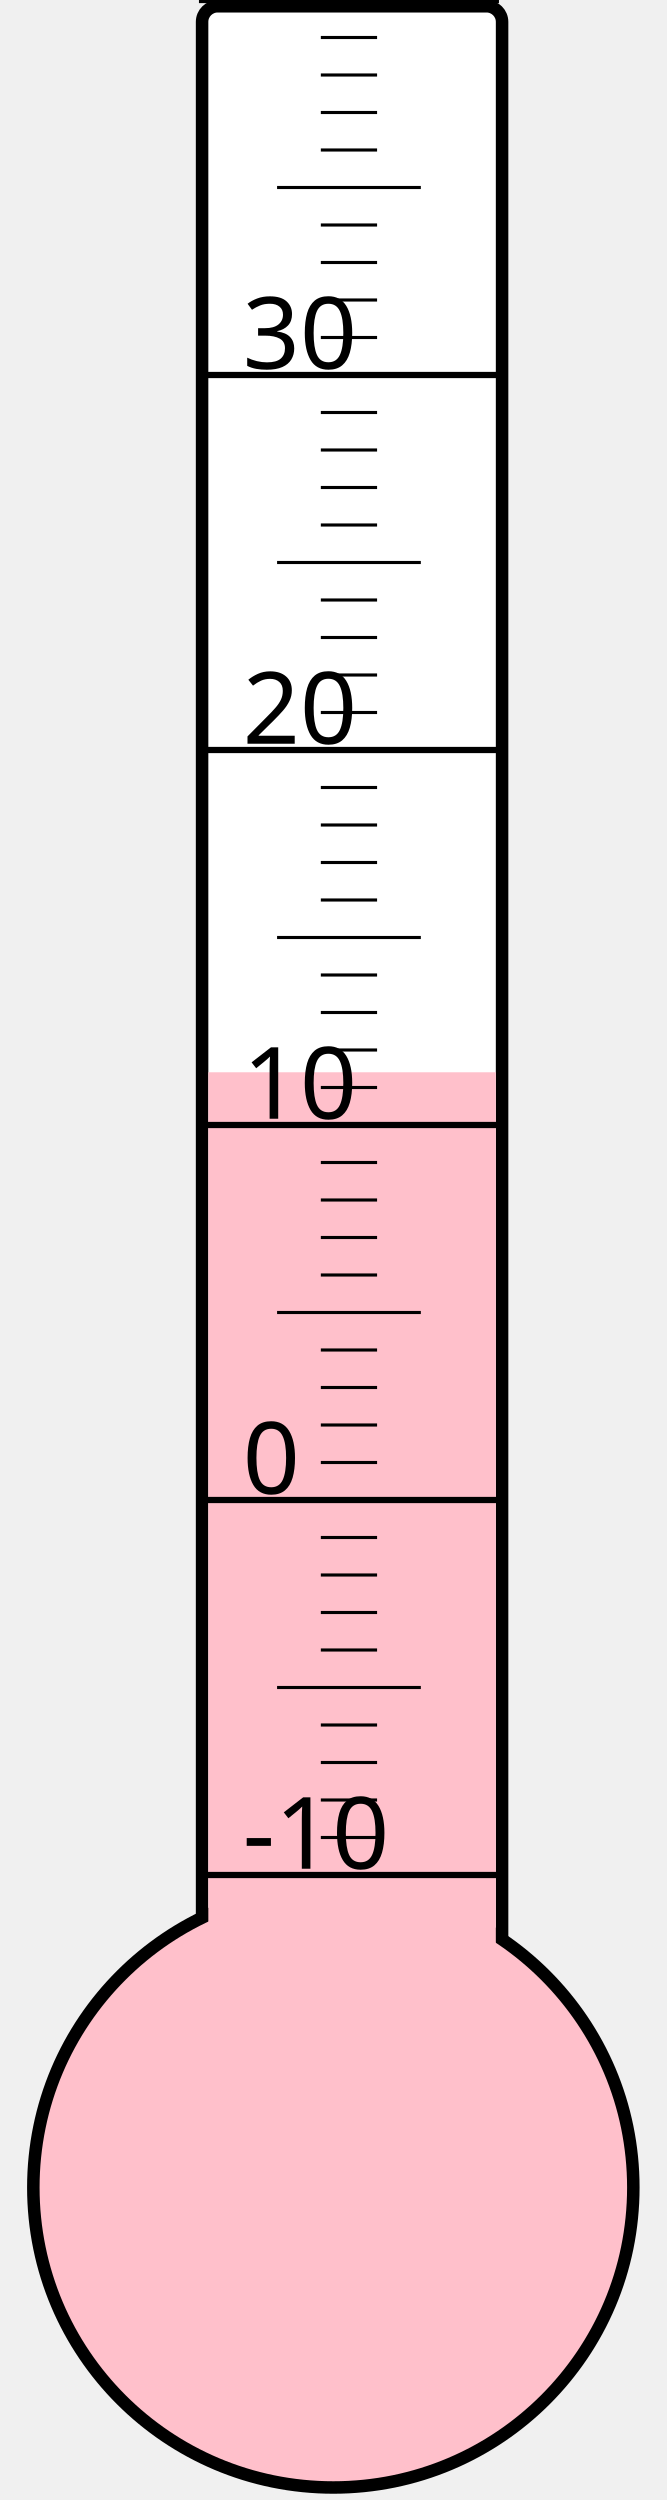
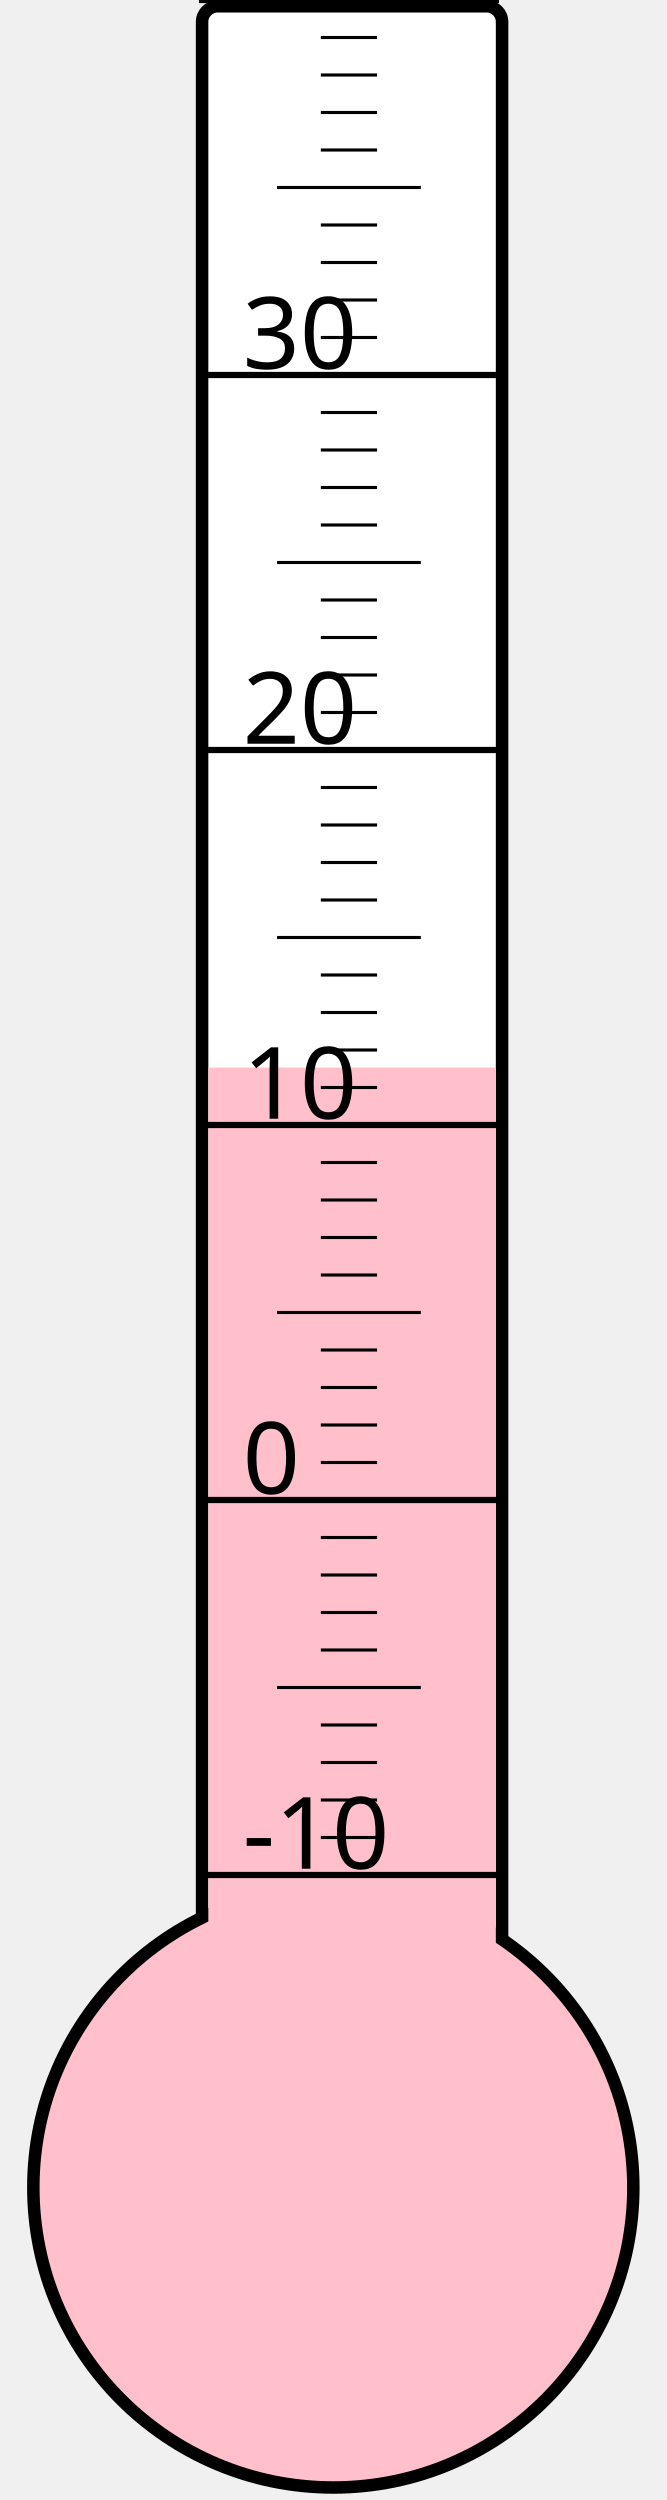
<svg xmlns="http://www.w3.org/2000/svg" width="40px" height="150px" viewBox="0 0 200 800">
  <rect width="200" height="800" x="0" y="0" style="fill: #ffffeb; fill-opacity: 0;" />
  <rect width="96" height="680" x="58" y="2" rx="5" ry="5" style="fill: white; fill-opacity: 1; stroke: black; stroke-width: 4;" />
  <circle cx="100" cy="700" r="96" style="fill: pink; stroke: black; stroke-width: 4;" />
-   <rect width="92" height="356.875" x="60" y="343.125" style="fill: pink; fill-opacity: 1; stroke-width: 0;" />
+   <rect width="92" height="358.375" x="60" y="341.625" style="fill: pink; fill-opacity: 1; stroke-width: 0;" />
  <text x="71" y="598" style="font-family: sans-serif; font-size: 24pt;">-10</text>
  <text x="71" y="478" style="font-family: sans-serif; font-size: 24pt;">0</text>
  <text x="71" y="358" style="font-family: sans-serif; font-size: 24pt;">10</text>
  <text x="71" y="238" style="font-family: sans-serif; font-size: 24pt;">20</text>
  <text x="71" y="118" style="font-family: sans-serif; font-size: 24pt;">30</text>
  <g style="stroke: black;">
    <line x1="57" y1="600" x2="153" y2="600" style="stroke-width: 2;" />
    <line x1="96" y1="588" x2="114" y2="588" style="stroke-width: 1;" />
    <line x1="96" y1="576" x2="114" y2="576" style="stroke-width: 1;" />
    <line x1="96" y1="564" x2="114" y2="564" style="stroke-width: 1;" />
    <line x1="96" y1="552" x2="114" y2="552" style="stroke-width: 1;" />
    <line x1="82" y1="540" x2="128" y2="540" style="stroke-width: 1;" />
    <line x1="96" y1="528" x2="114" y2="528" style="stroke-width: 1;" />
    <line x1="96" y1="516" x2="114" y2="516" style="stroke-width: 1;" />
    <line x1="96" y1="504" x2="114" y2="504" style="stroke-width: 1;" />
    <line x1="96" y1="492" x2="114" y2="492" style="stroke-width: 1;" />
    <line x1="57" y1="480" x2="153" y2="480" style="stroke-width: 2;" />
    <line x1="96" y1="468" x2="114" y2="468" style="stroke-width: 1;" />
    <line x1="96" y1="456" x2="114" y2="456" style="stroke-width: 1;" />
    <line x1="96" y1="444" x2="114" y2="444" style="stroke-width: 1;" />
    <line x1="96" y1="432" x2="114" y2="432" style="stroke-width: 1;" />
    <line x1="82" y1="420" x2="128" y2="420" style="stroke-width: 1;" />
    <line x1="96" y1="408" x2="114" y2="408" style="stroke-width: 1;" />
    <line x1="96" y1="396" x2="114" y2="396" style="stroke-width: 1;" />
    <line x1="96" y1="384" x2="114" y2="384" style="stroke-width: 1;" />
    <line x1="96" y1="372" x2="114" y2="372" style="stroke-width: 1;" />
    <line x1="57" y1="360" x2="153" y2="360" style="stroke-width: 2;" />
    <line x1="96" y1="348" x2="114" y2="348" style="stroke-width: 1;" />
    <line x1="96" y1="336" x2="114" y2="336" style="stroke-width: 1;" />
    <line x1="96" y1="324" x2="114" y2="324" style="stroke-width: 1;" />
    <line x1="96" y1="312" x2="114" y2="312" style="stroke-width: 1;" />
    <line x1="82" y1="300" x2="128" y2="300" style="stroke-width: 1;" />
    <line x1="96" y1="288" x2="114" y2="288" style="stroke-width: 1;" />
    <line x1="96" y1="276" x2="114" y2="276" style="stroke-width: 1;" />
    <line x1="96" y1="264" x2="114" y2="264" style="stroke-width: 1;" />
    <line x1="96" y1="252" x2="114" y2="252" style="stroke-width: 1;" />
    <line x1="57" y1="240" x2="153" y2="240" style="stroke-width: 2;" />
    <line x1="96" y1="228" x2="114" y2="228" style="stroke-width: 1;" />
    <line x1="96" y1="216" x2="114" y2="216" style="stroke-width: 1;" />
    <line x1="96" y1="204" x2="114" y2="204" style="stroke-width: 1;" />
    <line x1="96" y1="192" x2="114" y2="192" style="stroke-width: 1;" />
    <line x1="82" y1="180" x2="128" y2="180" style="stroke-width: 1;" />
    <line x1="96" y1="168" x2="114" y2="168" style="stroke-width: 1;" />
    <line x1="96" y1="156" x2="114" y2="156" style="stroke-width: 1;" />
    <line x1="96" y1="144" x2="114" y2="144" style="stroke-width: 1;" />
    <line x1="96" y1="132" x2="114" y2="132" style="stroke-width: 1;" />
    <line x1="57" y1="120" x2="153" y2="120" style="stroke-width: 2;" />
    <line x1="96" y1="108" x2="114" y2="108" style="stroke-width: 1;" />
    <line x1="96" y1="96" x2="114" y2="96" style="stroke-width: 1;" />
    <line x1="96" y1="84" x2="114" y2="84" style="stroke-width: 1;" />
    <line x1="96" y1="72" x2="114" y2="72" style="stroke-width: 1;" />
    <line x1="82" y1="60" x2="128" y2="60" style="stroke-width: 1;" />
    <line x1="96" y1="48" x2="114" y2="48" style="stroke-width: 1;" />
    <line x1="96" y1="36" x2="114" y2="36" style="stroke-width: 1;" />
    <line x1="96" y1="24" x2="114" y2="24" style="stroke-width: 1;" />
    <line x1="96" y1="12" x2="114" y2="12" style="stroke-width: 1;" />
    <line x1="57" y1="0" x2="153" y2="0" style="stroke-width: 2;" />
  </g>
</svg>
